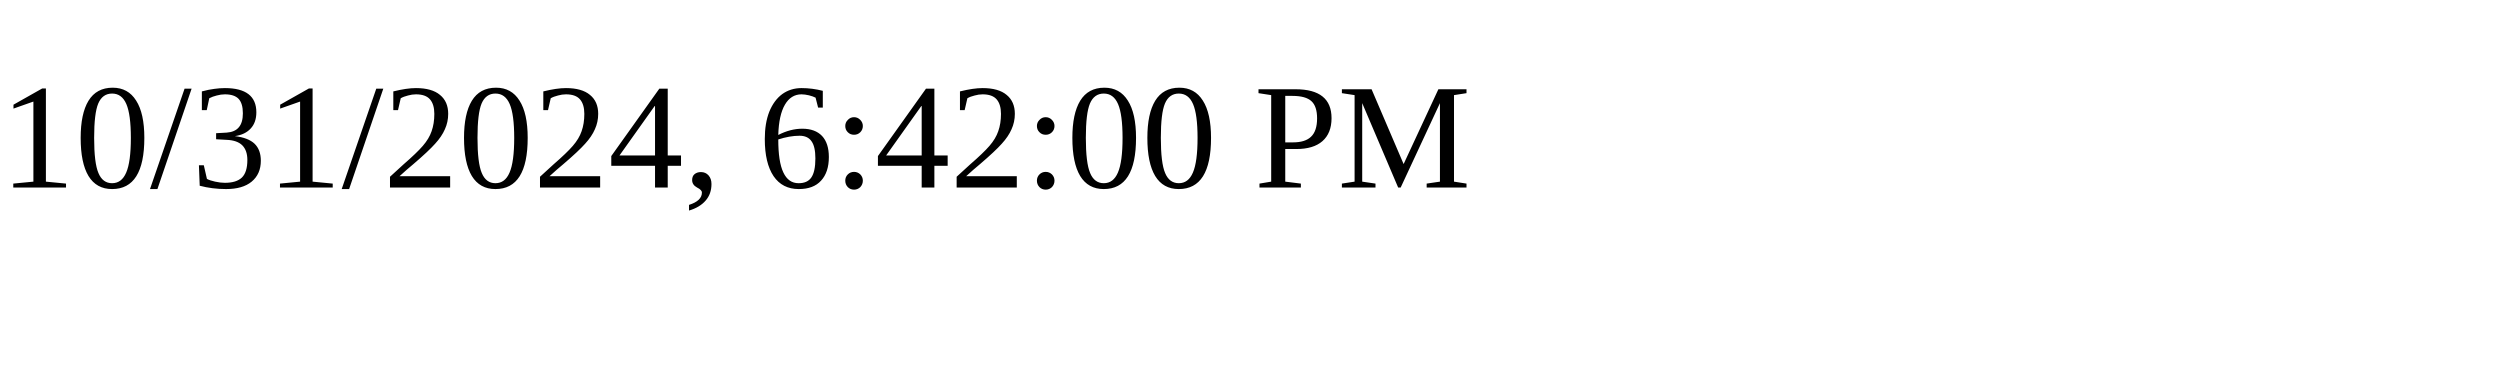
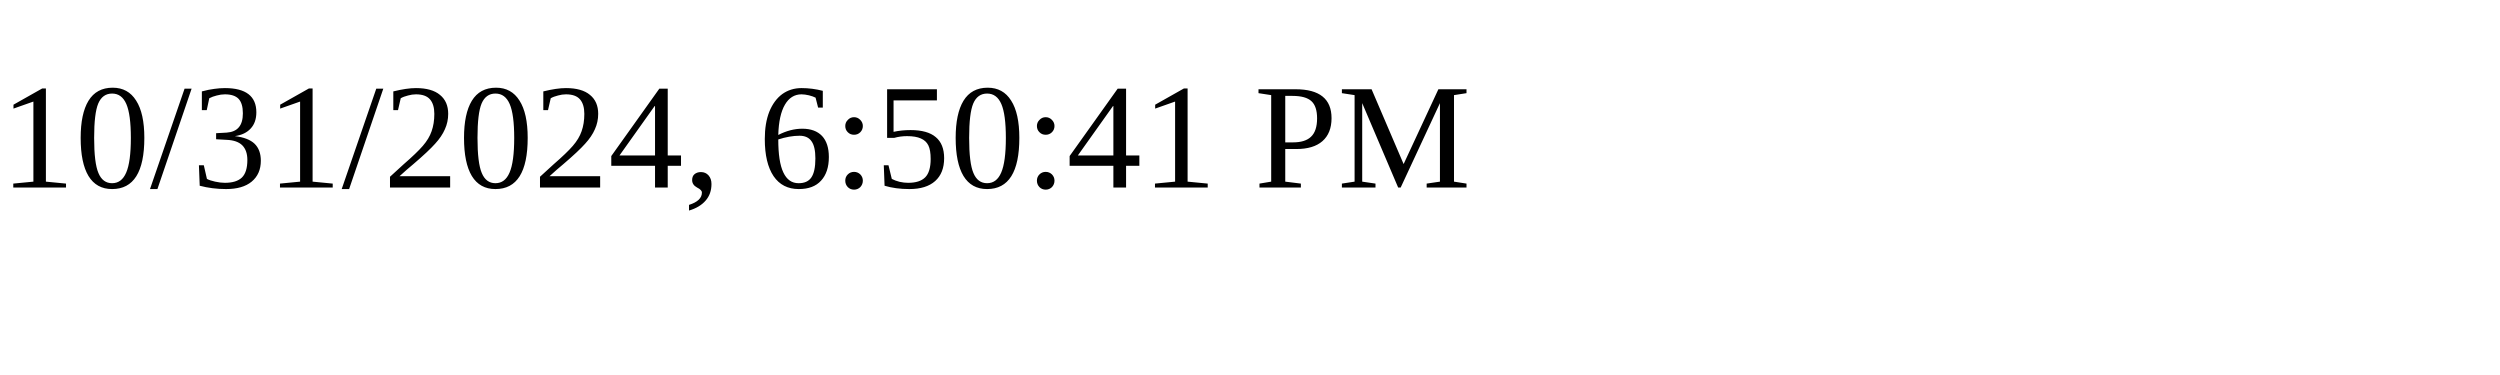
<svg xmlns="http://www.w3.org/2000/svg" height="30" width="200">
-   <text x="0" y="15">10/31/2024, 6:42:00 PM</text>
+   <text x="0" y="15">10/31/2024, 6:50:41 PM</text>
</svg>
